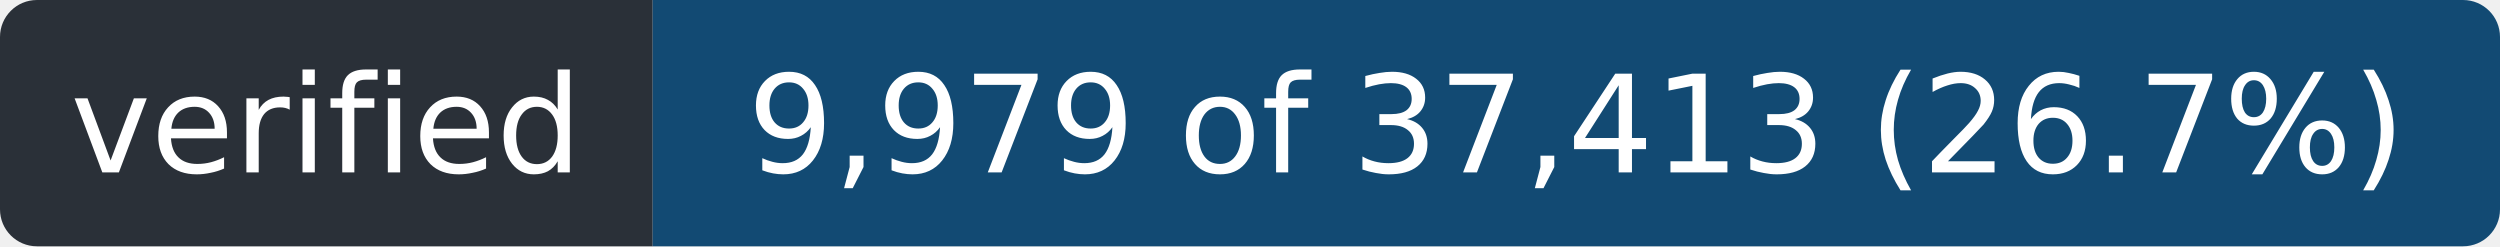
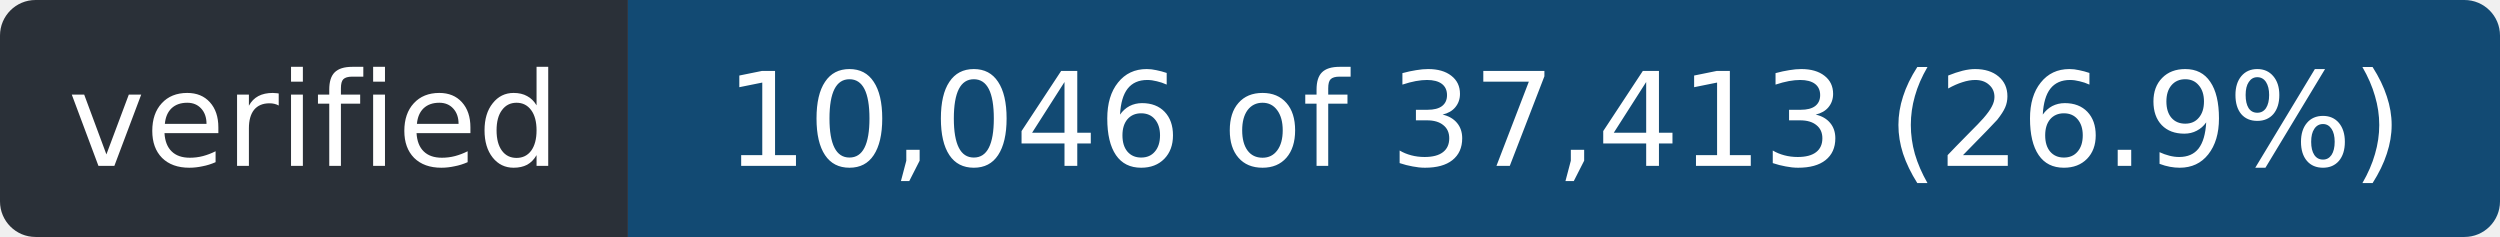
- <svg xmlns="http://www.w3.org/2000/svg" width="203" height="20" role="img" aria-label="verified: 9,979 of 37,413 (26.7%)">
+ <svg xmlns="http://www.w3.org/2000/svg" width="211" height="20" role="img" aria-label="verified: 10,046 of 37,413 (26.9%)">
  <clipPath id="r">
-     <rect width="203" height="20" rx="3" />
+     <rect width="211" height="20" rx="3" />
  </clipPath>
  <g clip-path="url(#r)">
    <rect width="53" height="20" fill="#2a3038" />
-     <rect x="53" width="150" height="20" fill="#124a73" />
+     <rect x="53" width="158" height="20" fill="#124a73" />
  </g>
  <g fill="#fff" font-family="Verdana,Geneva,DejaVu Sans,sans-serif" font-size="11" text-anchor="middle">
    <text x="26.5" y="14" textLength="41">verified</text>
-     <text x="128.0" y="14" textLength="138">9,979 of 37,413 (26.7%)</text>
+     <text x="132.0" y="14" textLength="146">10,046 of 37,413 (26.9%)</text>
  </g>
</svg>
